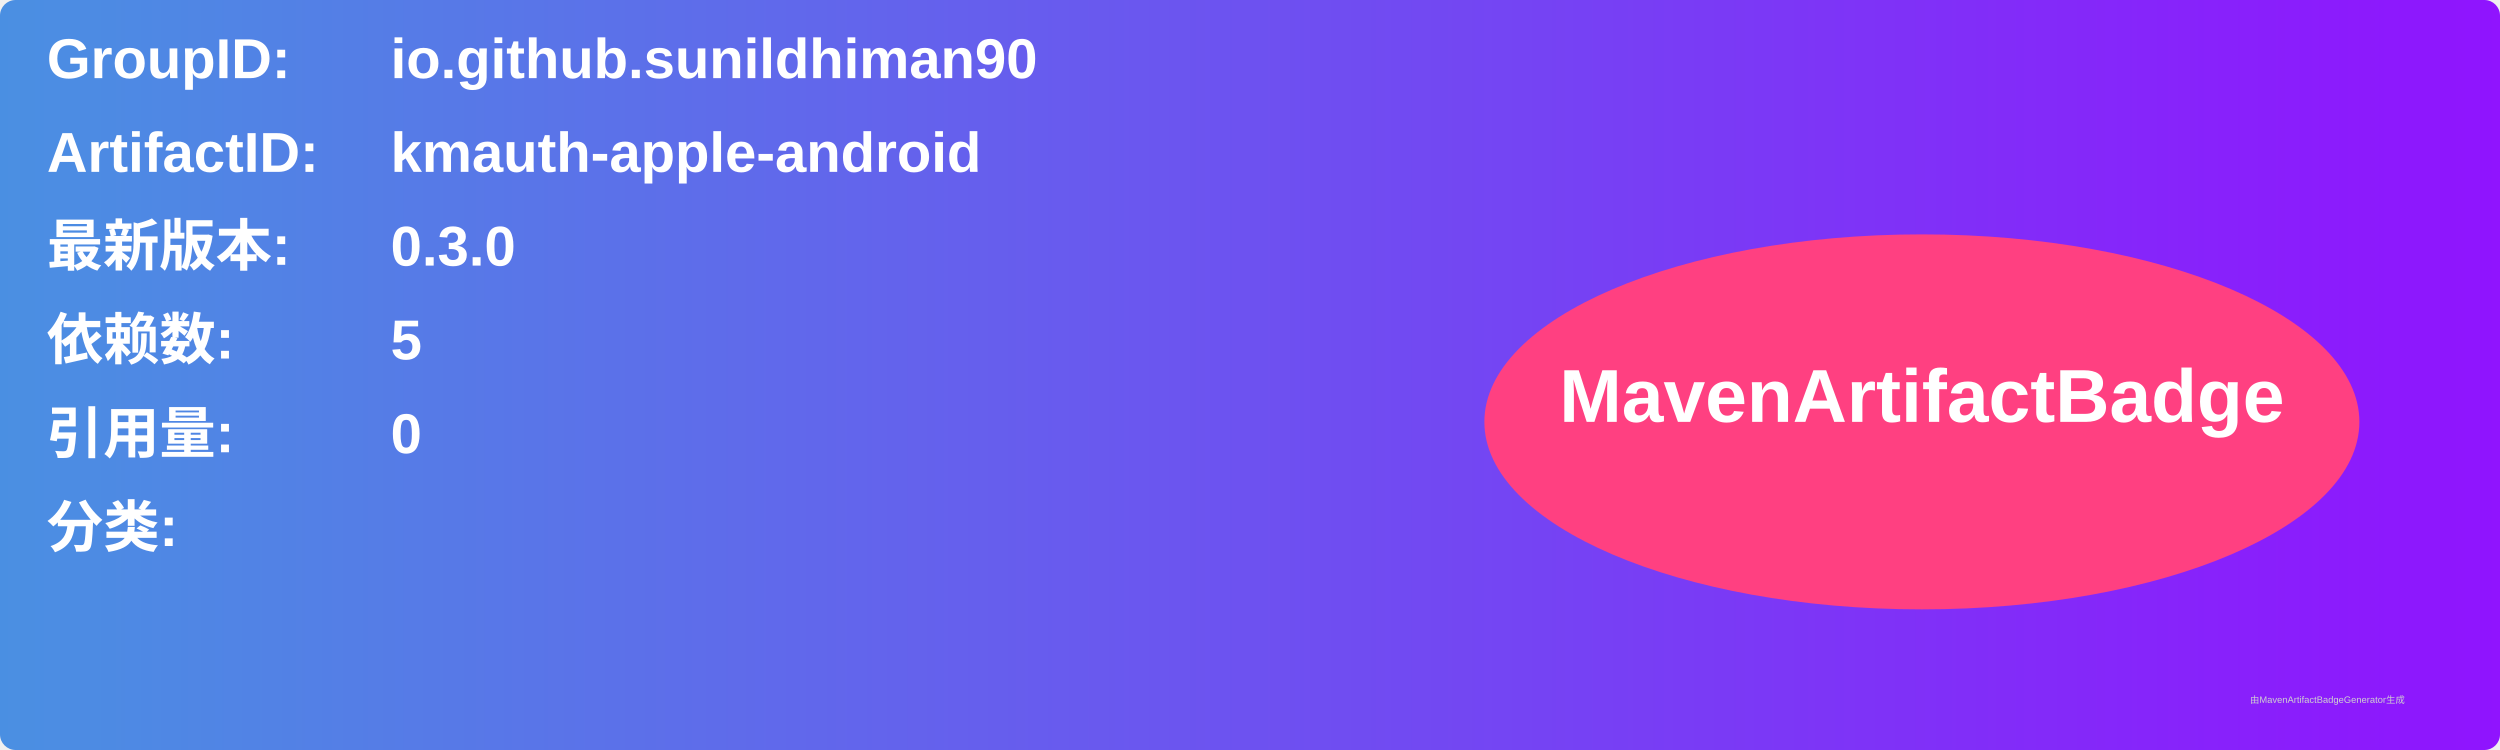
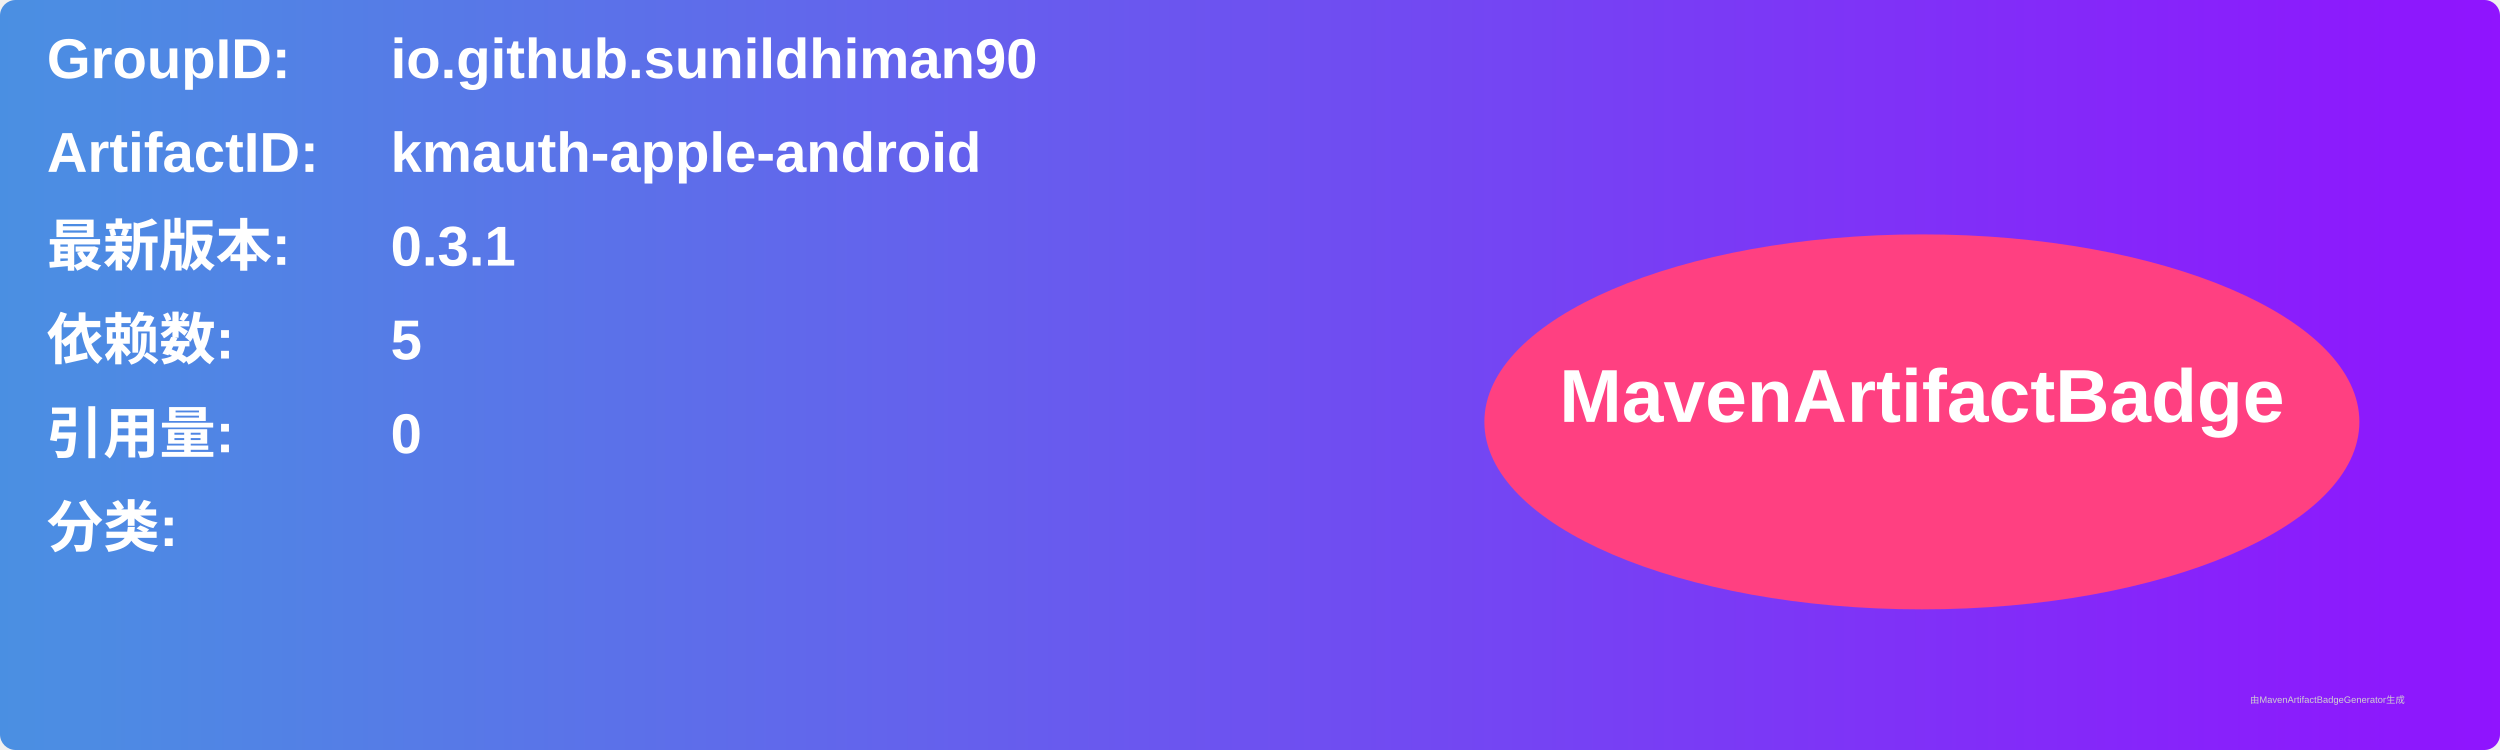
<svg xmlns="http://www.w3.org/2000/svg" width="800" height="240" viewBox="0 0 800 240">
  <linearGradient id="grad" x1="0%" y1="0%" x2="100%" y2="0%">
    <stop offset="0%" stop-color="#4a90e2" />
    <stop offset="100%" stop-color="#9013fe" />
  </linearGradient>
  <rect width="100%" height="100%" rx="5" ry="5" fill="url(#grad)" />
  <g transform="translate(15, 15)">
    <text x="0" y="10" font-family="Arial" font-size="18" fill="white" font-weight="bold" width="260">GroupID:</text>
    <text x="110" y="10" font-family="Arial" font-size="18" fill="white" font-weight="bold" width="460">io.github.sunildhiman90</text>
    <text x="0" y="40" font-family="Arial" font-size="18" fill="white" font-weight="bold" width="260">ArtifactID:</text>
    <text x="110" y="40" font-family="Arial" font-size="18" fill="white" font-weight="bold" width="460">kmauth-apple-android</text>
    <text x="0" y="70" font-family="Arial" font-size="18" fill="white" font-weight="bold">最新版本:</text>
    <text x="110" y="70" font-family="Arial" font-size="18" fill="white" font-weight="bold">
-       <tspan font-weight="bold">0.3.0</tspan>
+       <tspan font-weight="bold">0.3.1</tspan>
    </text>
    <text x="0" y="100" font-family="Arial" font-size="18" fill="white" font-weight="bold">依赖数: </text>
    <text x="110" y="100" font-family="Arial" font-size="18" fill="white">
      <tspan font-weight="bold">5</tspan>
    </text>
    <text x="0" y="130" font-family="Arial" font-size="18" fill="white" font-weight="bold">引用量: </text>
    <text x="110" y="130" font-family="Arial" font-size="18" fill="white">
      <tspan font-weight="bold">0</tspan>
    </text>
    <text x="0" y="160" font-family="Arial" font-size="18" fill="white" font-weight="bold">分类:</text>
    <text x="10" y="190" font-family="Arial" font-size="10" fill="white">
      <tspan font-weight="bold" />
    </text>
    <ellipse cx="600" cy="120" rx="140" ry="60" fill="#ff4081" />
    <text x="600" y="120" text-anchor="middle" font-family="Arial" font-size="24" fill="white" font-weight="bold">MavenArtifactBadge</text>
  </g>
  <text x="720" y="225" font-family="Arial" font-size="3" fill="#d0d0d0">由MavenArtifactBadgeGenerator生成</text>
</svg>
